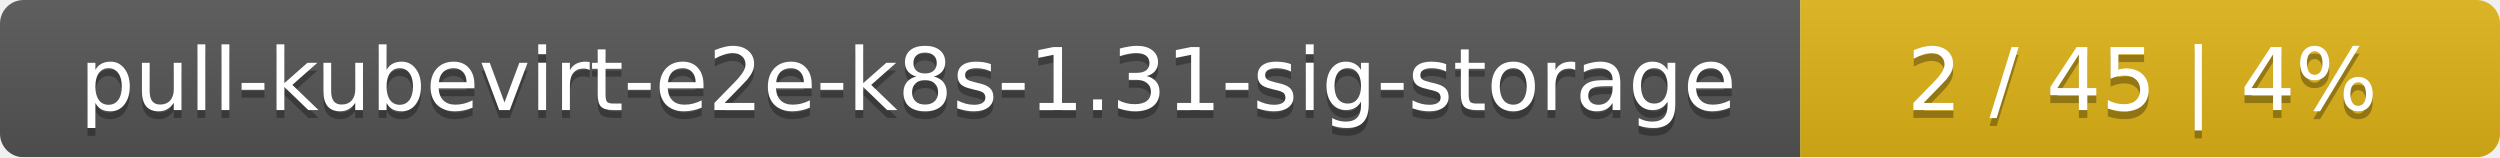
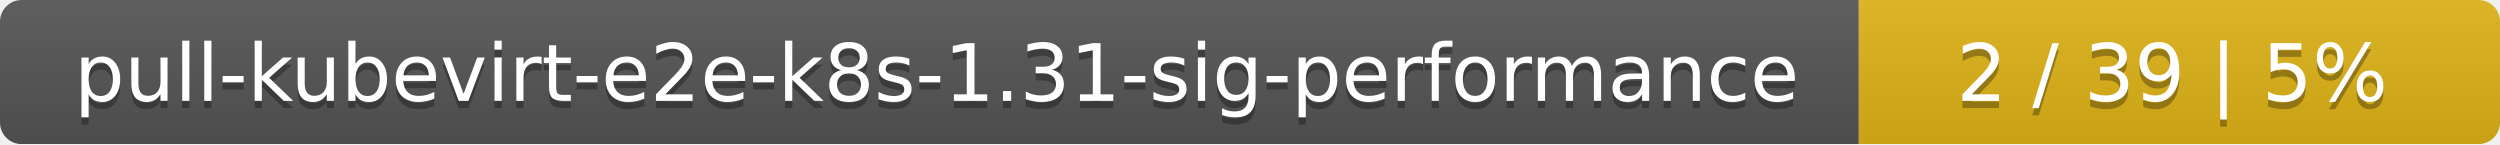
- <svg xmlns="http://www.w3.org/2000/svg" width="318" height="20">
+ <svg xmlns="http://www.w3.org/2000/svg" width="347" height="20">
  <linearGradient id="smooth" x2="0" y2="100%">
    <stop offset="0" stop-color="#bbb" stop-opacity=".1" />
    <stop offset="1" stop-opacity=".1" />
  </linearGradient>
  <mask id="round">
-     <rect width="318" height="20" rx="3" fill="#fff" />
+     <rect width="347" height="20" rx="3" fill="#fff" />
  </mask>
  <g mask="url(#round)">
-     <rect width="229" height="20" fill="#555" />
-     <rect x="229" width="89" height="20" fill="#dfb317" />
-     <rect width="318" height="20" fill="url(#smooth)" />
+     <rect width="258" height="20" fill="#555" />
+     <rect x="258" width="89" height="20" fill="#dfb317" />
+     <rect width="347" height="20" fill="url(#smooth)" />
  </g>
  <g fill="#fff" text-anchor="middle" font-family="DejaVu Sans,Verdana,Geneva,sans-serif" font-size="11">
-     <text x="115.5" y="15" fill="#010101" fill-opacity=".3">pull-kubevirt-e2e-k8s-1.31-sig-storage</text>
-     <text x="115.5" y="14">pull-kubevirt-e2e-k8s-1.31-sig-storage</text>
-     <text x="272.5" y="15" fill="#010101" fill-opacity=".3">2 / 45    |    4%</text>
-     <text x="272.5" y="14">2 / 45    |    4%</text>
+     <text x="130" y="15" fill="#010101" fill-opacity=".3">pull-kubevirt-e2e-k8s-1.31-sig-performance</text>
+     <text x="130" y="14">pull-kubevirt-e2e-k8s-1.31-sig-performance</text>
+     <text x="301.5" y="15" fill="#010101" fill-opacity=".3">2 / 39    |    5%</text>
+     <text x="301.5" y="14">2 / 39    |    5%</text>
  </g>
</svg>
